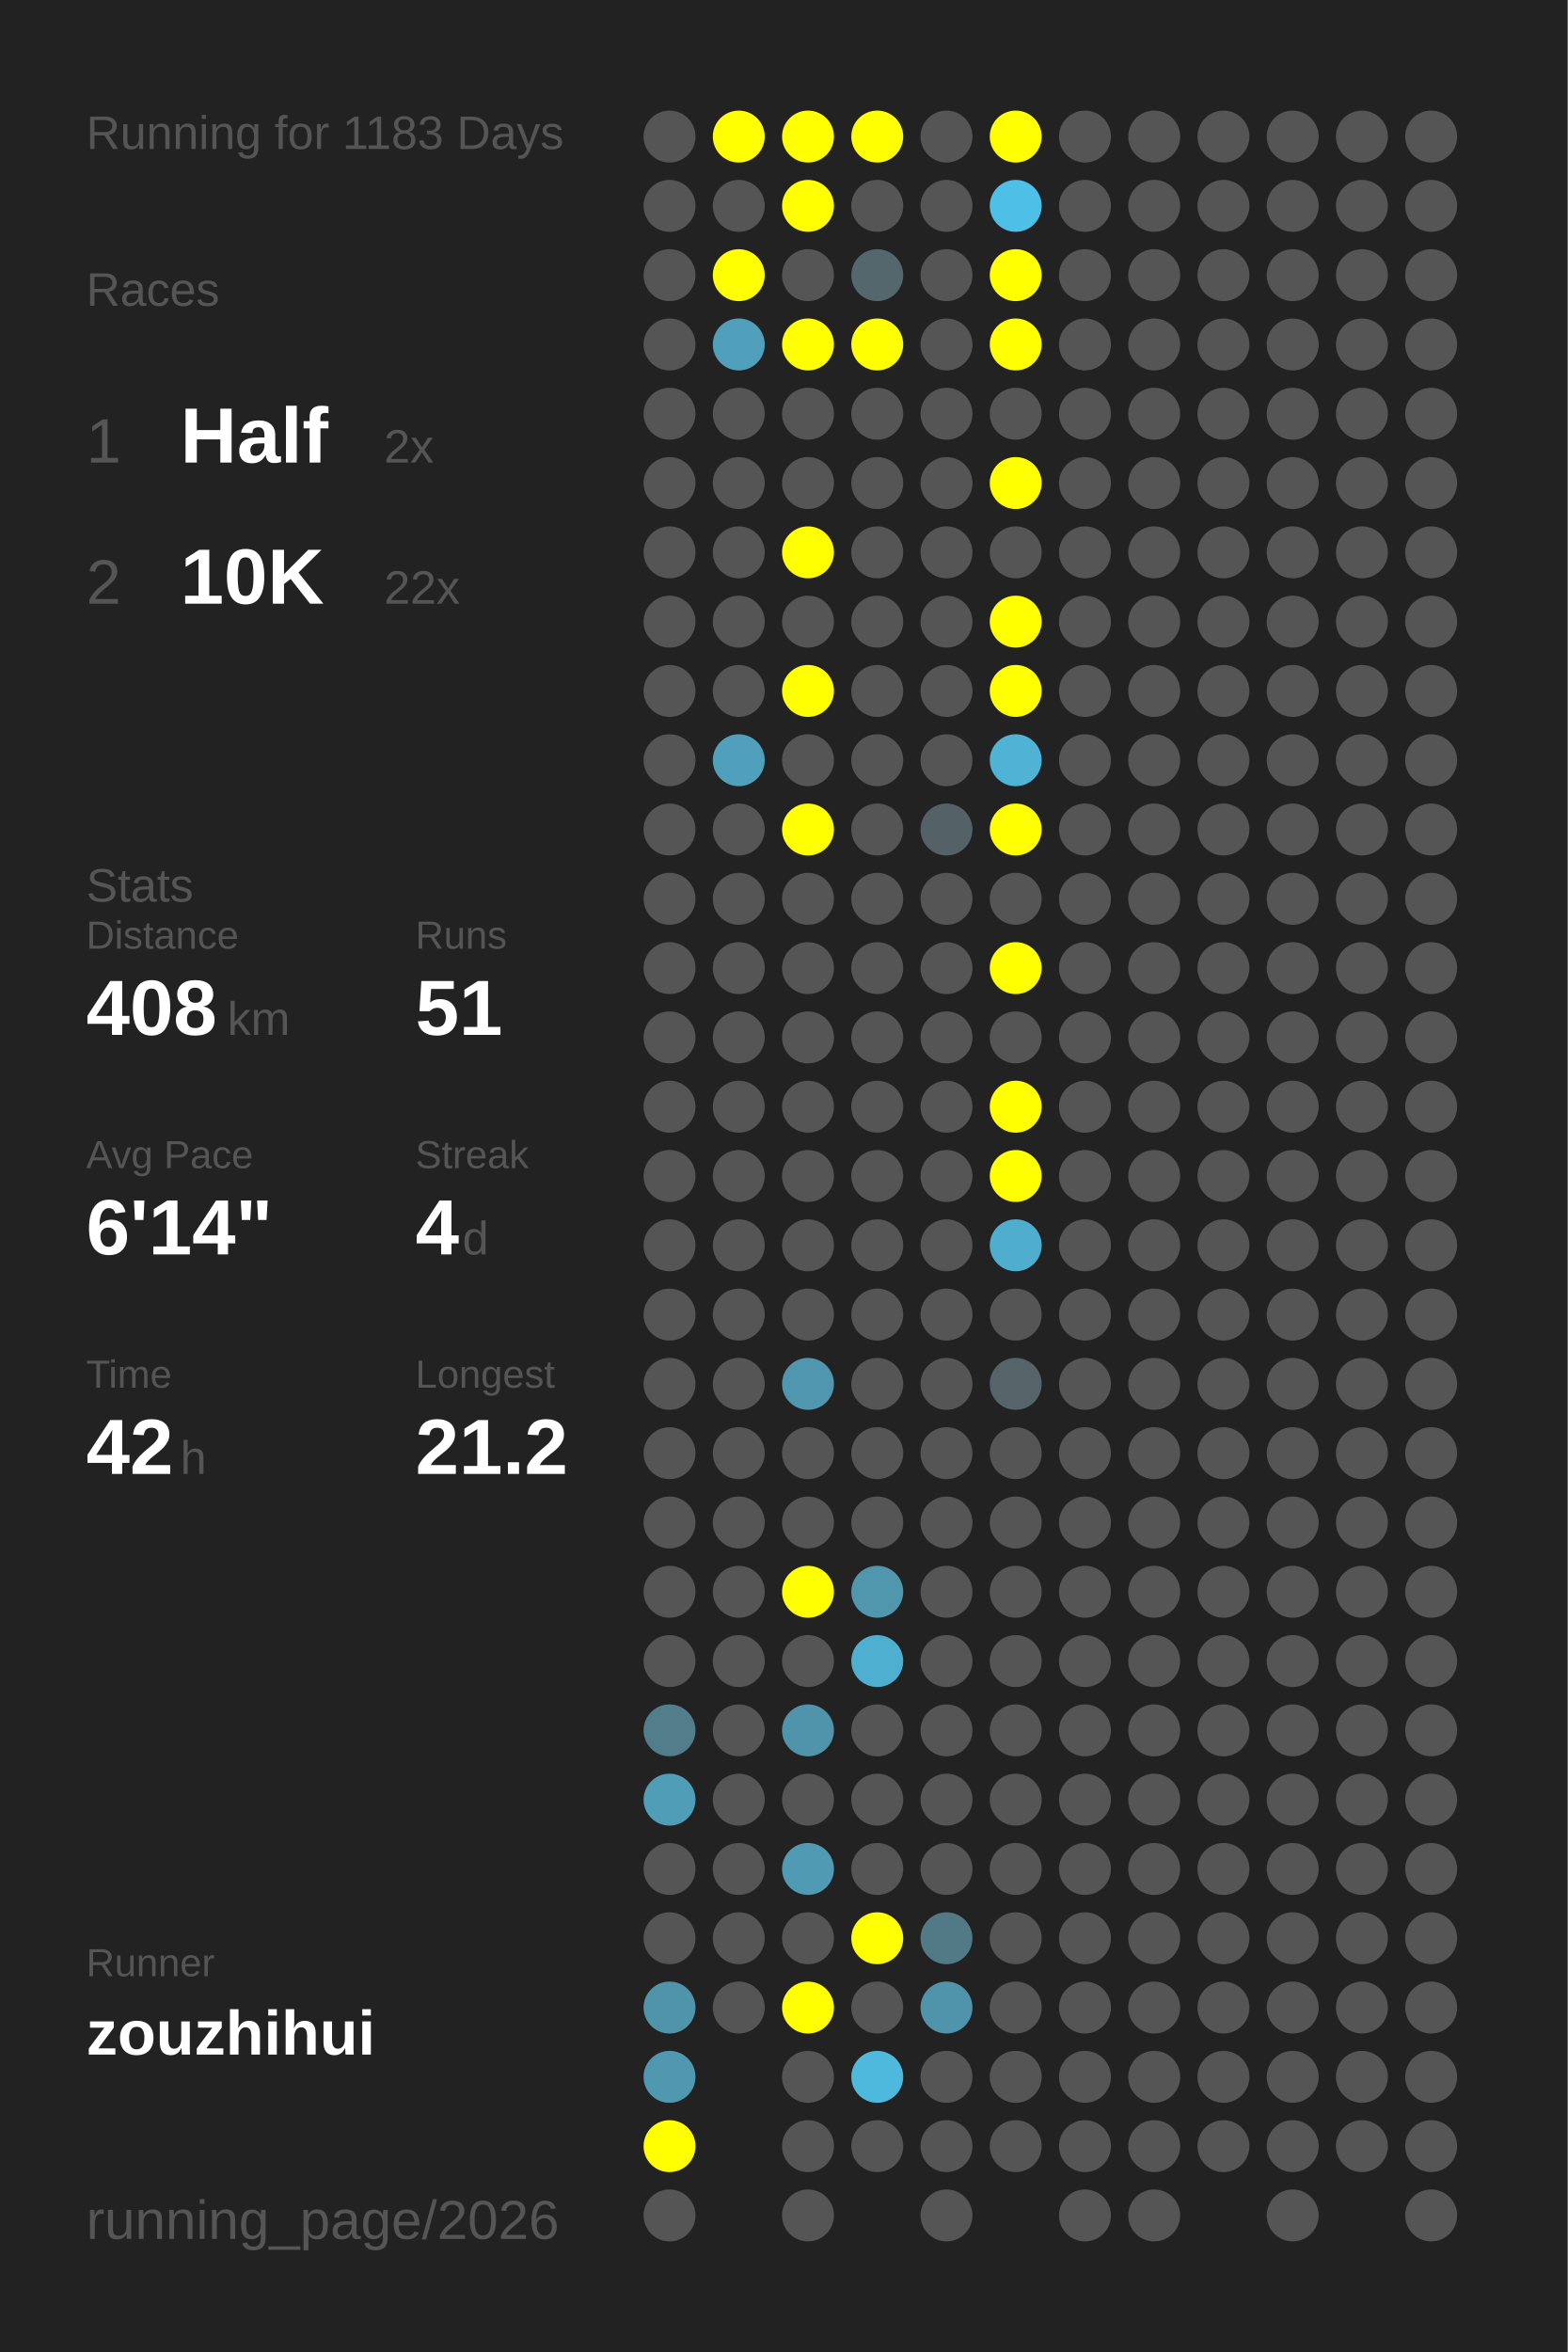
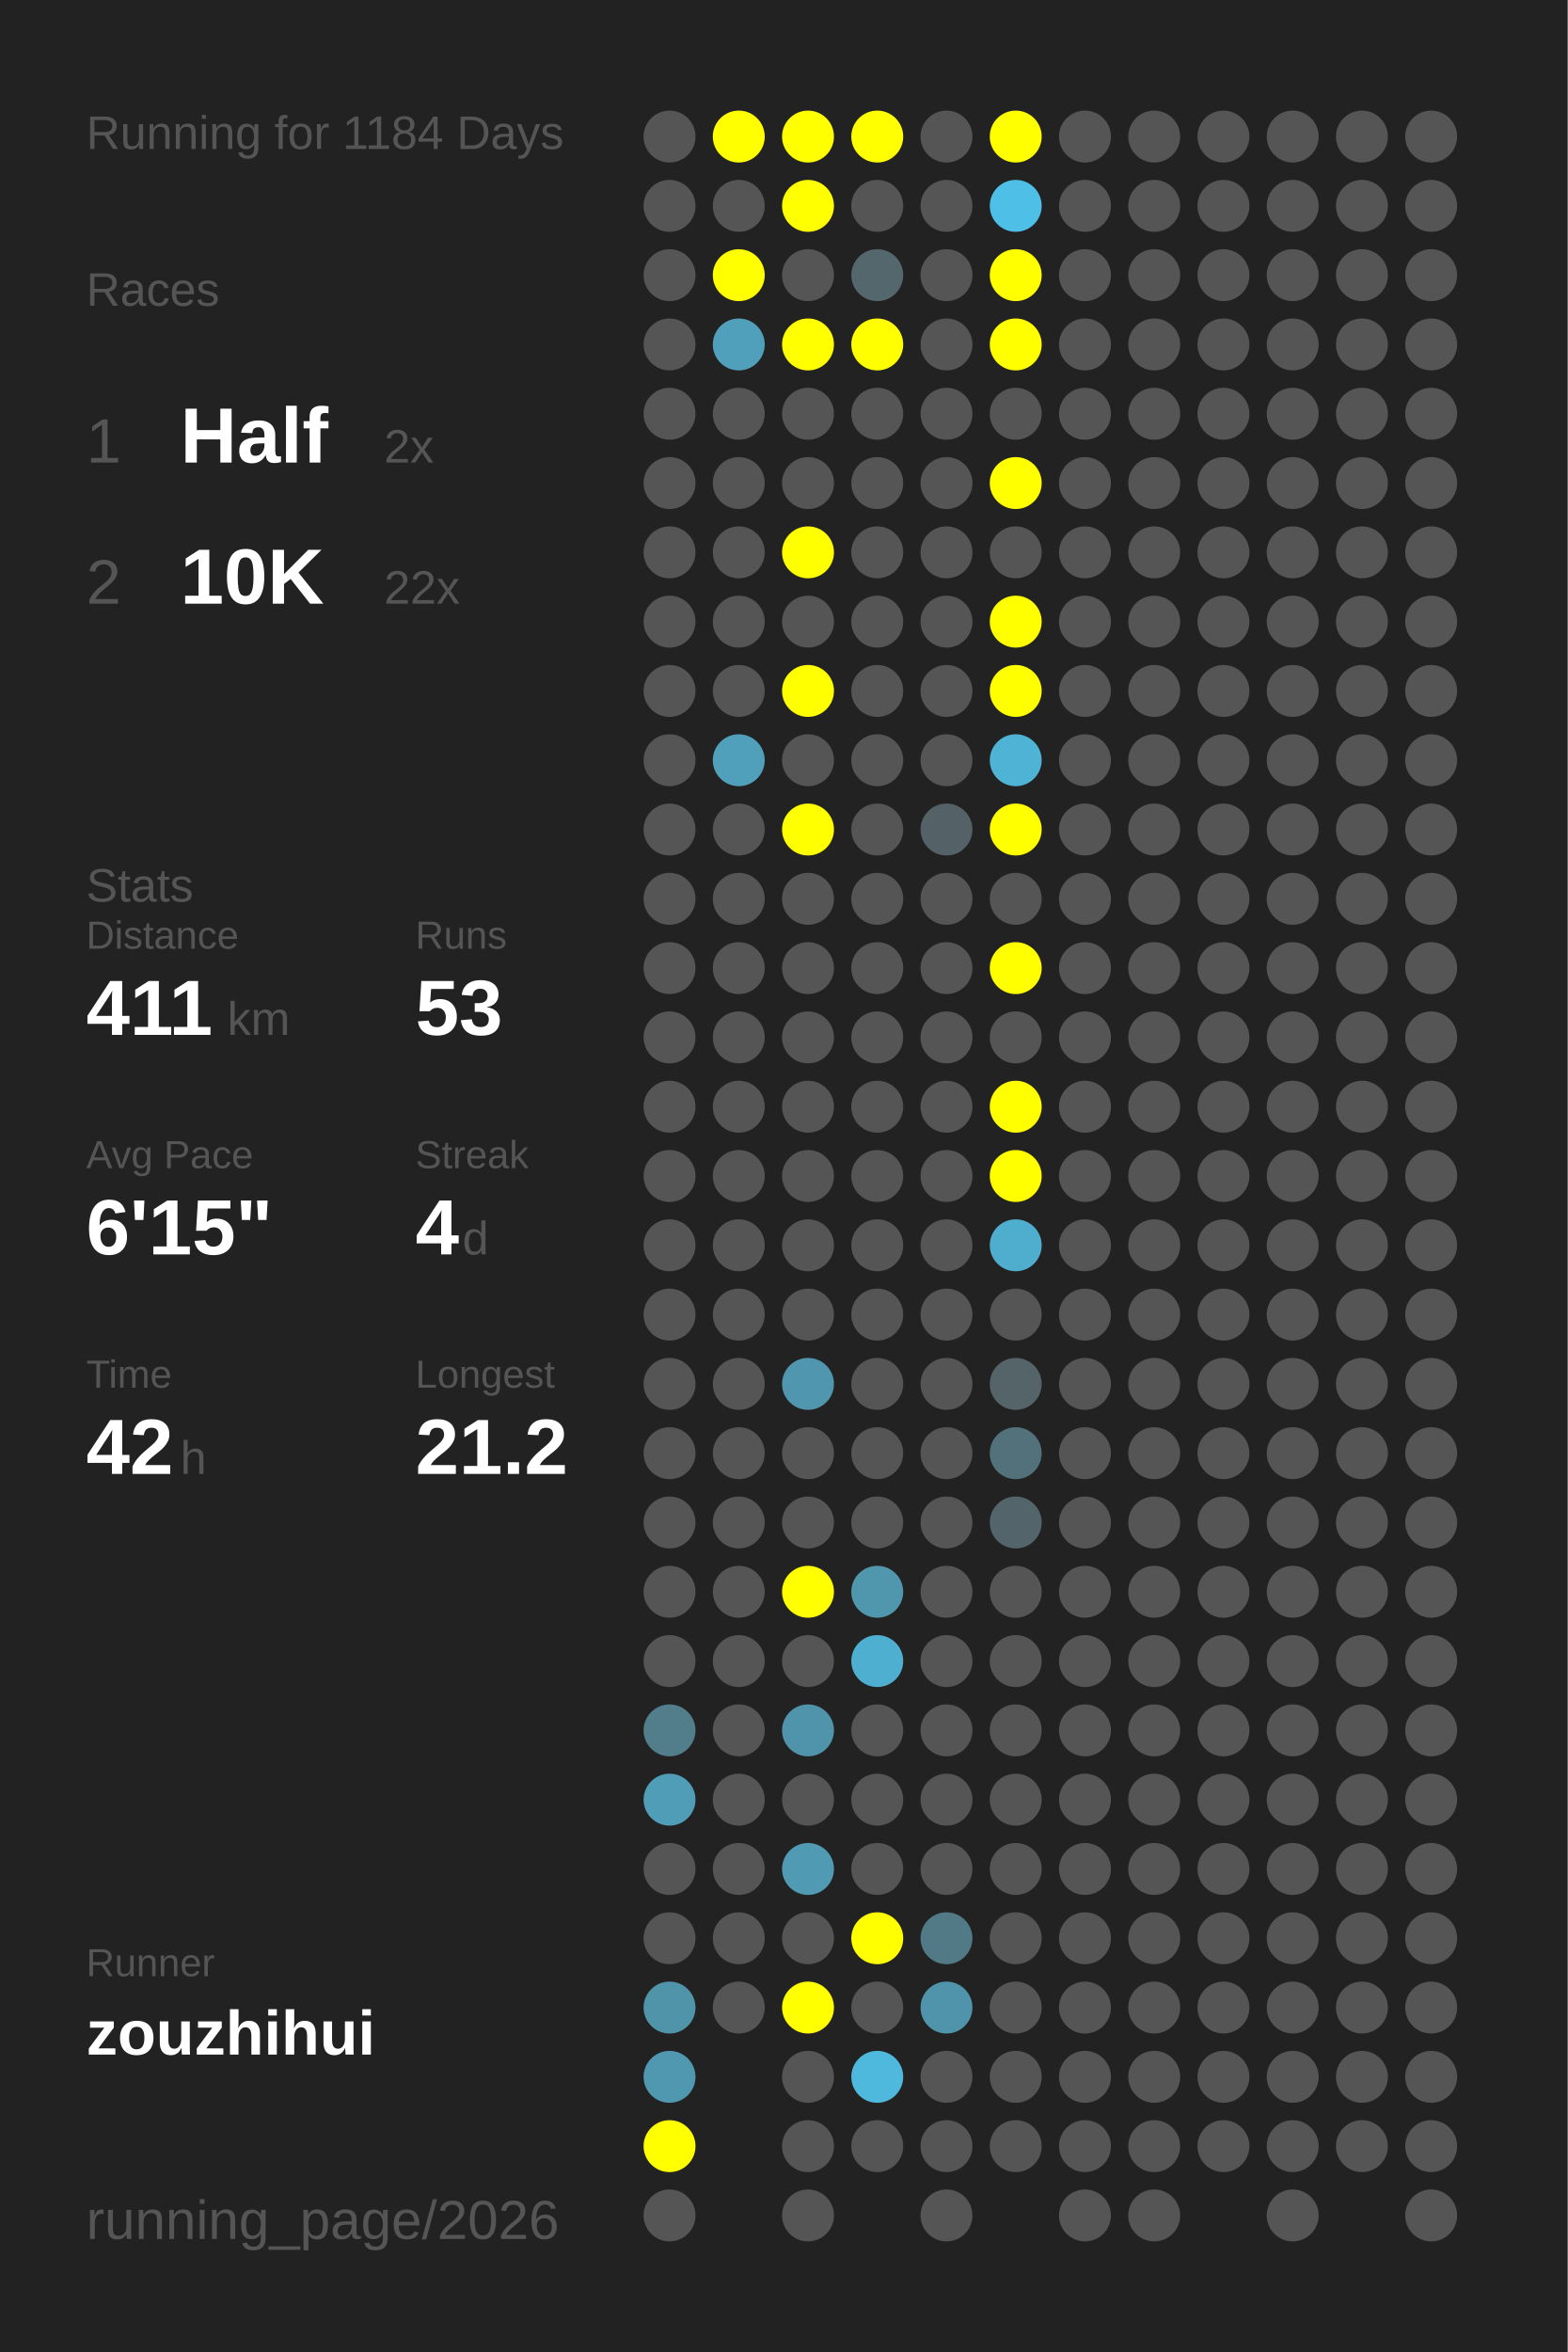
<svg xmlns="http://www.w3.org/2000/svg" baseProfile="full" height="300mm" version="1.1" viewBox="0,0,200,300" width="200mm">
  <defs />
  <rect fill="#222222" height="300" width="200" x="0" y="0" />
-   <text fill="#555555" style="font-size:6px; font-family:Arial;" x="11" y="19">Running for 1183 Days</text>
+   <text fill="#555555" style="font-size:6px; font-family:Arial;" x="11" y="19">Running for 1184 Days</text>
  <text fill="#555555" style="font-size:6px; font-family:Arial;" x="11" y="39">Races</text>
  <text fill="#555555" style="font-size:8px; font-family:Arial;" x="11" y="59">1</text>
  <text fill="#FFFFFF" style="font-size:10px; font-family:Arial; font-weight:bold;" x="23" y="59">Half</text>
  <text fill="#555555" style="font-size:6px; font-family:Arial;" x="49" y="59">2x</text>
  <text fill="#555555" style="font-size:8px; font-family:Arial;" x="11" y="77">2</text>
  <text fill="#FFFFFF" style="font-size:10px; font-family:Arial; font-weight:bold;" x="23" y="77">10K</text>
  <text fill="#555555" style="font-size:6px; font-family:Arial;" x="49" y="77">22x</text>
  <text fill="#555555" style="font-size:6px; font-family:Arial;" x="11" y="115">Stats</text>
  <text fill="#555555" style="font-size:5px; font-family:Arial;" x="11" y="121">Distance</text>
-   <text fill="#FFFFFF" style="font-size:10px; font-family:Arial; font-weight:bold;" x="11" y="132">408</text>
+   <text fill="#FFFFFF" style="font-size:10px; font-family:Arial; font-weight:bold;" x="11" y="132">411</text>
  <text fill="#555555" style="font-size:6px; font-family:Arial;" x="29" y="132">km</text>
  <text fill="#555555" style="font-size:5px; font-family:Arial;" x="53" y="121">Runs</text>
-   <text fill="#FFFFFF" style="font-size:10px; font-family:Arial; font-weight:bold;" x="53" y="132">51</text>
+   <text fill="#FFFFFF" style="font-size:10px; font-family:Arial; font-weight:bold;" x="53" y="132">53</text>
  <text fill="#555555" style="font-size:5px; font-family:Arial;" x="11" y="149">Avg Pace</text>
-   <text fill="#FFFFFF" style="font-size:10px; font-family:Arial; font-weight:bold;" x="11" y="160">6'14"</text>
+   <text fill="#FFFFFF" style="font-size:10px; font-family:Arial; font-weight:bold;" x="11" y="160">6'15"</text>
  <text fill="#555555" style="font-size:5px; font-family:Arial;" x="53" y="149">Streak</text>
  <text fill="#FFFFFF" style="font-size:10px; font-family:Arial; font-weight:bold;" x="53" y="160">4</text>
  <text fill="#555555" style="font-size:6px; font-family:Arial;" x="59" y="160">d</text>
  <text fill="#555555" style="font-size:5px; font-family:Arial;" x="11" y="177">Time</text>
  <text fill="#FFFFFF" style="font-size:10px; font-family:Arial; font-weight:bold;" x="11" y="188">42</text>
  <text fill="#555555" style="font-size:6px; font-family:Arial;" x="23" y="188">h</text>
  <text fill="#555555" style="font-size:5px; font-family:Arial;" x="53" y="177">Longest</text>
  <text fill="#FFFFFF" style="font-size:10px; font-family:Arial; font-weight:bold;" x="53" y="188">21.2</text>
  <text fill="#555555" style="font-size:5px; font-family:Arial;" x="11" y="252.065">Runner</text>
  <text fill="#FFFFFF" style="font-size:8px; font-family:Arial; font-weight:bold;" x="11" y="262.065">zouzhihui</text>
  <text fill="#555555" style="font-size:7px; font-family:Arial;" x="11" y="285.581">running_page/2026</text>
  <circle cx="85.417" cy="17.419" fill="#555555" r="3.312" />
  <circle cx="85.417" cy="26.258" fill="#555555" r="3.312" />
  <circle cx="85.417" cy="35.097" fill="#555555" r="3.312" />
  <circle cx="85.417" cy="43.935" fill="#555555" r="3.312" />
  <circle cx="85.417" cy="52.774" fill="#555555" r="3.312" />
  <circle cx="85.417" cy="61.613" fill="#555555" r="3.312" />
  <circle cx="85.417" cy="70.452" fill="#555555" r="3.312" />
  <circle cx="85.417" cy="79.29" fill="#555555" r="3.312" />
  <circle cx="85.417" cy="88.129" fill="#555555" r="3.312" />
  <circle cx="85.417" cy="96.968" fill="#555555" r="3.312" />
  <circle cx="85.417" cy="105.806" fill="#555555" r="3.312" />
  <circle cx="85.417" cy="114.645" fill="#555555" r="3.312" />
  <circle cx="85.417" cy="123.484" fill="#555555" r="3.312" />
  <circle cx="85.417" cy="132.323" fill="#555555" r="3.312" />
  <circle cx="85.417" cy="141.161" fill="#555555" r="3.312" />
  <circle cx="85.417" cy="150" fill="#555555" r="3.312" />
  <circle cx="85.417" cy="158.839" fill="#555555" r="3.312" />
  <circle cx="85.417" cy="167.677" fill="#555555" r="3.312" />
  <circle cx="85.417" cy="176.516" fill="#555555" r="3.312" />
  <circle cx="85.417" cy="185.355" fill="#555555" r="3.312" />
  <circle cx="85.417" cy="194.194" fill="#555555" r="3.312" />
  <circle cx="85.417" cy="203.032" fill="#555555" r="3.312" />
  <circle cx="85.417" cy="211.871" fill="#555555" r="3.312" />
  <circle cx="85.417" cy="220.71" fill="#527d8b" r="3.312" />
  <circle cx="85.417" cy="229.548" fill="#509db7" r="3.312" />
  <circle cx="85.417" cy="238.387" fill="#555555" r="3.312" />
  <circle cx="85.417" cy="247.226" fill="#555555" r="3.312" />
  <circle cx="85.417" cy="256.065" fill="#5094aa" r="3.312" />
  <circle cx="85.417" cy="264.903" fill="#5098b0" r="3.312" />
  <circle cx="85.417" cy="273.742" fill="#FFFF00" r="3.312" />
  <circle cx="85.417" cy="282.581" fill="#555555" r="3.312" />
  <circle cx="94.25" cy="17.419" fill="#FFFF00" r="3.312" />
  <circle cx="94.25" cy="26.258" fill="#555555" r="3.312" />
  <circle cx="94.25" cy="35.097" fill="#FFFF00" r="3.312" />
  <circle cx="94.25" cy="43.935" fill="#50a0bb" r="3.312" />
  <circle cx="94.25" cy="52.774" fill="#555555" r="3.312" />
  <circle cx="94.25" cy="61.613" fill="#555555" r="3.312" />
  <circle cx="94.25" cy="70.452" fill="#555555" r="3.312" />
  <circle cx="94.25" cy="79.29" fill="#555555" r="3.312" />
  <circle cx="94.25" cy="88.129" fill="#555555" r="3.312" />
  <circle cx="94.25" cy="96.968" fill="#50a0bc" r="3.312" />
  <circle cx="94.25" cy="105.806" fill="#555555" r="3.312" />
  <circle cx="94.25" cy="114.645" fill="#555555" r="3.312" />
  <circle cx="94.25" cy="123.484" fill="#555555" r="3.312" />
  <circle cx="94.25" cy="132.323" fill="#555555" r="3.312" />
  <circle cx="94.25" cy="141.161" fill="#555555" r="3.312" />
  <circle cx="94.25" cy="150" fill="#555555" r="3.312" />
  <circle cx="94.25" cy="158.839" fill="#555555" r="3.312" />
  <circle cx="94.25" cy="167.677" fill="#555555" r="3.312" />
  <circle cx="94.25" cy="176.516" fill="#555555" r="3.312" />
  <circle cx="94.25" cy="185.355" fill="#555555" r="3.312" />
  <circle cx="94.25" cy="194.194" fill="#555555" r="3.312" />
  <circle cx="94.25" cy="203.032" fill="#555555" r="3.312" />
  <circle cx="94.25" cy="211.871" fill="#555555" r="3.312" />
  <circle cx="94.25" cy="220.71" fill="#555555" r="3.312" />
  <circle cx="94.25" cy="229.548" fill="#555555" r="3.312" />
  <circle cx="94.25" cy="238.387" fill="#555555" r="3.312" />
  <circle cx="94.25" cy="247.226" fill="#555555" r="3.312" />
  <circle cx="94.25" cy="256.065" fill="#555555" r="3.312" />
  <circle cx="103.083" cy="17.419" fill="#FFFF00" r="3.312" />
  <circle cx="103.083" cy="26.258" fill="#FFFF00" r="3.312" />
  <circle cx="103.083" cy="35.097" fill="#555555" r="3.312" />
  <circle cx="103.083" cy="43.935" fill="#FFFF00" r="3.312" />
  <circle cx="103.083" cy="52.774" fill="#555555" r="3.312" />
  <circle cx="103.083" cy="61.613" fill="#555555" r="3.312" />
  <circle cx="103.083" cy="70.452" fill="#FFFF00" r="3.312" />
  <circle cx="103.083" cy="79.29" fill="#555555" r="3.312" />
  <circle cx="103.083" cy="88.129" fill="#FFFF00" r="3.312" />
  <circle cx="103.083" cy="96.968" fill="#555555" r="3.312" />
  <circle cx="103.083" cy="105.806" fill="#FFFF00" r="3.312" />
  <circle cx="103.083" cy="114.645" fill="#555555" r="3.312" />
  <circle cx="103.083" cy="123.484" fill="#555555" r="3.312" />
  <circle cx="103.083" cy="132.323" fill="#555555" r="3.312" />
  <circle cx="103.083" cy="141.161" fill="#555555" r="3.312" />
  <circle cx="103.083" cy="150" fill="#555555" r="3.312" />
  <circle cx="103.083" cy="158.839" fill="#555555" r="3.312" />
  <circle cx="103.083" cy="167.677" fill="#555555" r="3.312" />
  <circle cx="103.083" cy="176.516" fill="#5096ae" r="3.312" />
  <circle cx="103.083" cy="185.355" fill="#555555" r="3.312" />
  <circle cx="103.083" cy="194.194" fill="#555555" r="3.312" />
  <circle cx="103.083" cy="203.032" fill="#FFFF00" r="3.312" />
  <circle cx="103.083" cy="211.871" fill="#555555" r="3.312" />
  <circle cx="103.083" cy="220.71" fill="#5094ab" r="3.312" />
  <circle cx="103.083" cy="229.548" fill="#555555" r="3.312" />
  <circle cx="103.083" cy="238.387" fill="#509ab3" r="3.312" />
  <circle cx="103.083" cy="247.226" fill="#555555" r="3.312" />
  <circle cx="103.083" cy="256.065" fill="#FFFF00" r="3.312" />
  <circle cx="103.083" cy="264.903" fill="#555555" r="3.312" />
  <circle cx="103.083" cy="273.742" fill="#555555" r="3.312" />
  <circle cx="103.083" cy="282.581" fill="#555555" r="3.312" />
  <circle cx="111.917" cy="17.419" fill="#FFFF00" r="3.312" />
  <circle cx="111.917" cy="26.258" fill="#555555" r="3.312" />
  <circle cx="111.917" cy="35.097" fill="#53676d" r="3.312" />
  <circle cx="111.917" cy="43.935" fill="#FFFF00" r="3.312" />
  <circle cx="111.917" cy="52.774" fill="#555555" r="3.312" />
  <circle cx="111.917" cy="61.613" fill="#555555" r="3.312" />
  <circle cx="111.917" cy="70.452" fill="#555555" r="3.312" />
  <circle cx="111.917" cy="79.29" fill="#555555" r="3.312" />
  <circle cx="111.917" cy="88.129" fill="#555555" r="3.312" />
  <circle cx="111.917" cy="96.968" fill="#555555" r="3.312" />
  <circle cx="111.917" cy="105.806" fill="#555555" r="3.312" />
  <circle cx="111.917" cy="114.645" fill="#555555" r="3.312" />
  <circle cx="111.917" cy="123.484" fill="#555555" r="3.312" />
  <circle cx="111.917" cy="132.323" fill="#555555" r="3.312" />
  <circle cx="111.917" cy="141.161" fill="#555555" r="3.312" />
  <circle cx="111.917" cy="150" fill="#555555" r="3.312" />
  <circle cx="111.917" cy="158.839" fill="#555555" r="3.312" />
  <circle cx="111.917" cy="167.677" fill="#555555" r="3.312" />
  <circle cx="111.917" cy="176.516" fill="#555555" r="3.312" />
  <circle cx="111.917" cy="185.355" fill="#555555" r="3.312" />
  <circle cx="111.917" cy="194.194" fill="#555555" r="3.312" />
  <circle cx="111.917" cy="203.032" fill="#5097ae" r="3.312" />
  <circle cx="111.917" cy="211.871" fill="#4fafd0" r="3.312" />
  <circle cx="111.917" cy="220.71" fill="#555555" r="3.312" />
  <circle cx="111.917" cy="229.548" fill="#555555" r="3.312" />
  <circle cx="111.917" cy="238.387" fill="#555555" r="3.312" />
  <circle cx="111.917" cy="247.226" fill="#FFFF00" r="3.312" />
  <circle cx="111.917" cy="256.065" fill="#555555" r="3.312" />
  <circle cx="111.917" cy="264.903" fill="#4eb9dd" r="3.312" />
  <circle cx="111.917" cy="273.742" fill="#555555" r="3.312" />
  <circle cx="120.75" cy="17.419" fill="#555555" r="3.312" />
  <circle cx="120.75" cy="26.258" fill="#555555" r="3.312" />
  <circle cx="120.75" cy="35.097" fill="#555555" r="3.312" />
  <circle cx="120.75" cy="43.935" fill="#555555" r="3.312" />
  <circle cx="120.75" cy="52.774" fill="#555555" r="3.312" />
  <circle cx="120.75" cy="61.613" fill="#555555" r="3.312" />
  <circle cx="120.75" cy="70.452" fill="#555555" r="3.312" />
  <circle cx="120.75" cy="79.29" fill="#555555" r="3.312" />
  <circle cx="120.75" cy="88.129" fill="#555555" r="3.312" />
  <circle cx="120.75" cy="96.968" fill="#555555" r="3.312" />
  <circle cx="120.75" cy="105.806" fill="#546267" r="3.312" />
  <circle cx="120.75" cy="114.645" fill="#555555" r="3.312" />
  <circle cx="120.75" cy="123.484" fill="#555555" r="3.312" />
  <circle cx="120.75" cy="132.323" fill="#555555" r="3.312" />
  <circle cx="120.75" cy="141.161" fill="#555555" r="3.312" />
  <circle cx="120.75" cy="150" fill="#555555" r="3.312" />
  <circle cx="120.75" cy="158.839" fill="#555555" r="3.312" />
  <circle cx="120.75" cy="167.677" fill="#555555" r="3.312" />
  <circle cx="120.75" cy="176.516" fill="#555555" r="3.312" />
  <circle cx="120.75" cy="185.355" fill="#555555" r="3.312" />
  <circle cx="120.75" cy="194.194" fill="#555555" r="3.312" />
  <circle cx="120.75" cy="203.032" fill="#555555" r="3.312" />
  <circle cx="120.75" cy="211.871" fill="#555555" r="3.312" />
  <circle cx="120.75" cy="220.71" fill="#555555" r="3.312" />
  <circle cx="120.75" cy="229.548" fill="#555555" r="3.312" />
  <circle cx="120.75" cy="238.387" fill="#555555" r="3.312" />
  <circle cx="120.75" cy="247.226" fill="#527986" r="3.312" />
  <circle cx="120.75" cy="256.065" fill="#5094ab" r="3.312" />
  <circle cx="120.75" cy="264.903" fill="#555555" r="3.312" />
  <circle cx="120.75" cy="273.742" fill="#555555" r="3.312" />
  <circle cx="120.75" cy="282.581" fill="#555555" r="3.312" />
  <circle cx="129.583" cy="17.419" fill="#FFFF00" r="3.312" />
  <circle cx="129.583" cy="26.258" fill="#4ebfe6" r="3.312" />
  <circle cx="129.583" cy="35.097" fill="#FFFF00" r="3.312" />
  <circle cx="129.583" cy="43.935" fill="#FFFF00" r="3.312" />
  <circle cx="129.583" cy="52.774" fill="#555555" r="3.312" />
  <circle cx="129.583" cy="61.613" fill="#FFFF00" r="3.312" />
  <circle cx="129.583" cy="70.452" fill="#555555" r="3.312" />
  <circle cx="129.583" cy="79.29" fill="#FFFF00" r="3.312" />
  <circle cx="129.583" cy="88.129" fill="#FFFF00" r="3.312" />
  <circle cx="129.583" cy="96.968" fill="#4eb3d5" r="3.312" />
  <circle cx="129.583" cy="105.806" fill="#FFFF00" r="3.312" />
  <circle cx="129.583" cy="114.645" fill="#555555" r="3.312" />
  <circle cx="129.583" cy="123.484" fill="#FFFF00" r="3.312" />
  <circle cx="129.583" cy="132.323" fill="#555555" r="3.312" />
  <circle cx="129.583" cy="141.161" fill="#FFFF00" r="3.312" />
  <circle cx="129.583" cy="150" fill="#FFFF00" r="3.312" />
  <circle cx="129.583" cy="158.839" fill="#4faece" r="3.312" />
  <circle cx="129.583" cy="167.677" fill="#555555" r="3.312" />
  <circle cx="129.583" cy="176.516" fill="#546469" r="3.312" />
-   <circle cx="129.583" cy="185.355" fill="#555555" r="3.312" />
-   <circle cx="129.583" cy="194.194" fill="#555555" r="3.312" />
+   <circle cx="129.583" cy="185.355" fill="#53717b" r="3.312" />
+   <circle cx="129.583" cy="194.194" fill="#53656b" r="3.312" />
  <circle cx="129.583" cy="203.032" fill="#555555" r="3.312" />
  <circle cx="129.583" cy="211.871" fill="#555555" r="3.312" />
  <circle cx="129.583" cy="220.71" fill="#555555" r="3.312" />
  <circle cx="129.583" cy="229.548" fill="#555555" r="3.312" />
  <circle cx="129.583" cy="238.387" fill="#555555" r="3.312" />
  <circle cx="129.583" cy="247.226" fill="#555555" r="3.312" />
  <circle cx="129.583" cy="256.065" fill="#555555" r="3.312" />
  <circle cx="129.583" cy="264.903" fill="#555555" r="3.312" />
  <circle cx="129.583" cy="273.742" fill="#555555" r="3.312" />
  <circle cx="138.417" cy="17.419" fill="#555555" r="3.312" />
  <circle cx="138.417" cy="26.258" fill="#555555" r="3.312" />
  <circle cx="138.417" cy="35.097" fill="#555555" r="3.312" />
  <circle cx="138.417" cy="43.935" fill="#555555" r="3.312" />
  <circle cx="138.417" cy="52.774" fill="#555555" r="3.312" />
  <circle cx="138.417" cy="61.613" fill="#555555" r="3.312" />
  <circle cx="138.417" cy="70.452" fill="#555555" r="3.312" />
  <circle cx="138.417" cy="79.29" fill="#555555" r="3.312" />
  <circle cx="138.417" cy="88.129" fill="#555555" r="3.312" />
  <circle cx="138.417" cy="96.968" fill="#555555" r="3.312" />
  <circle cx="138.417" cy="105.806" fill="#555555" r="3.312" />
  <circle cx="138.417" cy="114.645" fill="#555555" r="3.312" />
  <circle cx="138.417" cy="123.484" fill="#555555" r="3.312" />
  <circle cx="138.417" cy="132.323" fill="#555555" r="3.312" />
  <circle cx="138.417" cy="141.161" fill="#555555" r="3.312" />
  <circle cx="138.417" cy="150" fill="#555555" r="3.312" />
  <circle cx="138.417" cy="158.839" fill="#555555" r="3.312" />
  <circle cx="138.417" cy="167.677" fill="#555555" r="3.312" />
  <circle cx="138.417" cy="176.516" fill="#555555" r="3.312" />
  <circle cx="138.417" cy="185.355" fill="#555555" r="3.312" />
  <circle cx="138.417" cy="194.194" fill="#555555" r="3.312" />
  <circle cx="138.417" cy="203.032" fill="#555555" r="3.312" />
  <circle cx="138.417" cy="211.871" fill="#555555" r="3.312" />
  <circle cx="138.417" cy="220.71" fill="#555555" r="3.312" />
  <circle cx="138.417" cy="229.548" fill="#555555" r="3.312" />
  <circle cx="138.417" cy="238.387" fill="#555555" r="3.312" />
  <circle cx="138.417" cy="247.226" fill="#555555" r="3.312" />
  <circle cx="138.417" cy="256.065" fill="#555555" r="3.312" />
  <circle cx="138.417" cy="264.903" fill="#555555" r="3.312" />
  <circle cx="138.417" cy="273.742" fill="#555555" r="3.312" />
  <circle cx="138.417" cy="282.581" fill="#555555" r="3.312" />
  <circle cx="147.25" cy="17.419" fill="#555555" r="3.312" />
  <circle cx="147.25" cy="26.258" fill="#555555" r="3.312" />
  <circle cx="147.25" cy="35.097" fill="#555555" r="3.312" />
  <circle cx="147.25" cy="43.935" fill="#555555" r="3.312" />
  <circle cx="147.25" cy="52.774" fill="#555555" r="3.312" />
  <circle cx="147.25" cy="61.613" fill="#555555" r="3.312" />
  <circle cx="147.25" cy="70.452" fill="#555555" r="3.312" />
  <circle cx="147.25" cy="79.29" fill="#555555" r="3.312" />
  <circle cx="147.25" cy="88.129" fill="#555555" r="3.312" />
  <circle cx="147.25" cy="96.968" fill="#555555" r="3.312" />
  <circle cx="147.25" cy="105.806" fill="#555555" r="3.312" />
  <circle cx="147.25" cy="114.645" fill="#555555" r="3.312" />
  <circle cx="147.25" cy="123.484" fill="#555555" r="3.312" />
  <circle cx="147.25" cy="132.323" fill="#555555" r="3.312" />
  <circle cx="147.25" cy="141.161" fill="#555555" r="3.312" />
  <circle cx="147.25" cy="150" fill="#555555" r="3.312" />
  <circle cx="147.25" cy="158.839" fill="#555555" r="3.312" />
  <circle cx="147.25" cy="167.677" fill="#555555" r="3.312" />
  <circle cx="147.25" cy="176.516" fill="#555555" r="3.312" />
  <circle cx="147.25" cy="185.355" fill="#555555" r="3.312" />
  <circle cx="147.25" cy="194.194" fill="#555555" r="3.312" />
  <circle cx="147.25" cy="203.032" fill="#555555" r="3.312" />
  <circle cx="147.25" cy="211.871" fill="#555555" r="3.312" />
  <circle cx="147.25" cy="220.71" fill="#555555" r="3.312" />
  <circle cx="147.25" cy="229.548" fill="#555555" r="3.312" />
  <circle cx="147.25" cy="238.387" fill="#555555" r="3.312" />
  <circle cx="147.25" cy="247.226" fill="#555555" r="3.312" />
  <circle cx="147.25" cy="256.065" fill="#555555" r="3.312" />
  <circle cx="147.25" cy="264.903" fill="#555555" r="3.312" />
  <circle cx="147.25" cy="273.742" fill="#555555" r="3.312" />
  <circle cx="147.25" cy="282.581" fill="#555555" r="3.312" />
  <circle cx="156.083" cy="17.419" fill="#555555" r="3.312" />
  <circle cx="156.083" cy="26.258" fill="#555555" r="3.312" />
  <circle cx="156.083" cy="35.097" fill="#555555" r="3.312" />
  <circle cx="156.083" cy="43.935" fill="#555555" r="3.312" />
  <circle cx="156.083" cy="52.774" fill="#555555" r="3.312" />
  <circle cx="156.083" cy="61.613" fill="#555555" r="3.312" />
  <circle cx="156.083" cy="70.452" fill="#555555" r="3.312" />
  <circle cx="156.083" cy="79.29" fill="#555555" r="3.312" />
  <circle cx="156.083" cy="88.129" fill="#555555" r="3.312" />
  <circle cx="156.083" cy="96.968" fill="#555555" r="3.312" />
  <circle cx="156.083" cy="105.806" fill="#555555" r="3.312" />
  <circle cx="156.083" cy="114.645" fill="#555555" r="3.312" />
  <circle cx="156.083" cy="123.484" fill="#555555" r="3.312" />
  <circle cx="156.083" cy="132.323" fill="#555555" r="3.312" />
  <circle cx="156.083" cy="141.161" fill="#555555" r="3.312" />
  <circle cx="156.083" cy="150" fill="#555555" r="3.312" />
  <circle cx="156.083" cy="158.839" fill="#555555" r="3.312" />
  <circle cx="156.083" cy="167.677" fill="#555555" r="3.312" />
  <circle cx="156.083" cy="176.516" fill="#555555" r="3.312" />
  <circle cx="156.083" cy="185.355" fill="#555555" r="3.312" />
  <circle cx="156.083" cy="194.194" fill="#555555" r="3.312" />
  <circle cx="156.083" cy="203.032" fill="#555555" r="3.312" />
  <circle cx="156.083" cy="211.871" fill="#555555" r="3.312" />
  <circle cx="156.083" cy="220.71" fill="#555555" r="3.312" />
  <circle cx="156.083" cy="229.548" fill="#555555" r="3.312" />
  <circle cx="156.083" cy="238.387" fill="#555555" r="3.312" />
  <circle cx="156.083" cy="247.226" fill="#555555" r="3.312" />
  <circle cx="156.083" cy="256.065" fill="#555555" r="3.312" />
  <circle cx="156.083" cy="264.903" fill="#555555" r="3.312" />
  <circle cx="156.083" cy="273.742" fill="#555555" r="3.312" />
  <circle cx="164.917" cy="17.419" fill="#555555" r="3.312" />
  <circle cx="164.917" cy="26.258" fill="#555555" r="3.312" />
  <circle cx="164.917" cy="35.097" fill="#555555" r="3.312" />
  <circle cx="164.917" cy="43.935" fill="#555555" r="3.312" />
  <circle cx="164.917" cy="52.774" fill="#555555" r="3.312" />
  <circle cx="164.917" cy="61.613" fill="#555555" r="3.312" />
  <circle cx="164.917" cy="70.452" fill="#555555" r="3.312" />
  <circle cx="164.917" cy="79.29" fill="#555555" r="3.312" />
  <circle cx="164.917" cy="88.129" fill="#555555" r="3.312" />
  <circle cx="164.917" cy="96.968" fill="#555555" r="3.312" />
  <circle cx="164.917" cy="105.806" fill="#555555" r="3.312" />
  <circle cx="164.917" cy="114.645" fill="#555555" r="3.312" />
  <circle cx="164.917" cy="123.484" fill="#555555" r="3.312" />
  <circle cx="164.917" cy="132.323" fill="#555555" r="3.312" />
  <circle cx="164.917" cy="141.161" fill="#555555" r="3.312" />
  <circle cx="164.917" cy="150" fill="#555555" r="3.312" />
  <circle cx="164.917" cy="158.839" fill="#555555" r="3.312" />
  <circle cx="164.917" cy="167.677" fill="#555555" r="3.312" />
  <circle cx="164.917" cy="176.516" fill="#555555" r="3.312" />
  <circle cx="164.917" cy="185.355" fill="#555555" r="3.312" />
  <circle cx="164.917" cy="194.194" fill="#555555" r="3.312" />
  <circle cx="164.917" cy="203.032" fill="#555555" r="3.312" />
  <circle cx="164.917" cy="211.871" fill="#555555" r="3.312" />
  <circle cx="164.917" cy="220.71" fill="#555555" r="3.312" />
  <circle cx="164.917" cy="229.548" fill="#555555" r="3.312" />
  <circle cx="164.917" cy="238.387" fill="#555555" r="3.312" />
  <circle cx="164.917" cy="247.226" fill="#555555" r="3.312" />
  <circle cx="164.917" cy="256.065" fill="#555555" r="3.312" />
  <circle cx="164.917" cy="264.903" fill="#555555" r="3.312" />
  <circle cx="164.917" cy="273.742" fill="#555555" r="3.312" />
  <circle cx="164.917" cy="282.581" fill="#555555" r="3.312" />
  <circle cx="173.75" cy="17.419" fill="#555555" r="3.312" />
  <circle cx="173.75" cy="26.258" fill="#555555" r="3.312" />
  <circle cx="173.75" cy="35.097" fill="#555555" r="3.312" />
  <circle cx="173.75" cy="43.935" fill="#555555" r="3.312" />
  <circle cx="173.75" cy="52.774" fill="#555555" r="3.312" />
  <circle cx="173.75" cy="61.613" fill="#555555" r="3.312" />
  <circle cx="173.75" cy="70.452" fill="#555555" r="3.312" />
  <circle cx="173.75" cy="79.29" fill="#555555" r="3.312" />
  <circle cx="173.75" cy="88.129" fill="#555555" r="3.312" />
  <circle cx="173.75" cy="96.968" fill="#555555" r="3.312" />
  <circle cx="173.75" cy="105.806" fill="#555555" r="3.312" />
  <circle cx="173.75" cy="114.645" fill="#555555" r="3.312" />
  <circle cx="173.75" cy="123.484" fill="#555555" r="3.312" />
  <circle cx="173.75" cy="132.323" fill="#555555" r="3.312" />
  <circle cx="173.75" cy="141.161" fill="#555555" r="3.312" />
  <circle cx="173.75" cy="150" fill="#555555" r="3.312" />
  <circle cx="173.75" cy="158.839" fill="#555555" r="3.312" />
  <circle cx="173.75" cy="167.677" fill="#555555" r="3.312" />
  <circle cx="173.75" cy="176.516" fill="#555555" r="3.312" />
  <circle cx="173.75" cy="185.355" fill="#555555" r="3.312" />
  <circle cx="173.75" cy="194.194" fill="#555555" r="3.312" />
  <circle cx="173.75" cy="203.032" fill="#555555" r="3.312" />
  <circle cx="173.75" cy="211.871" fill="#555555" r="3.312" />
  <circle cx="173.75" cy="220.71" fill="#555555" r="3.312" />
  <circle cx="173.75" cy="229.548" fill="#555555" r="3.312" />
  <circle cx="173.75" cy="238.387" fill="#555555" r="3.312" />
  <circle cx="173.75" cy="247.226" fill="#555555" r="3.312" />
  <circle cx="173.75" cy="256.065" fill="#555555" r="3.312" />
  <circle cx="173.75" cy="264.903" fill="#555555" r="3.312" />
  <circle cx="173.75" cy="273.742" fill="#555555" r="3.312" />
  <circle cx="182.583" cy="17.419" fill="#555555" r="3.312" />
  <circle cx="182.583" cy="26.258" fill="#555555" r="3.312" />
  <circle cx="182.583" cy="35.097" fill="#555555" r="3.312" />
  <circle cx="182.583" cy="43.935" fill="#555555" r="3.312" />
  <circle cx="182.583" cy="52.774" fill="#555555" r="3.312" />
  <circle cx="182.583" cy="61.613" fill="#555555" r="3.312" />
  <circle cx="182.583" cy="70.452" fill="#555555" r="3.312" />
  <circle cx="182.583" cy="79.29" fill="#555555" r="3.312" />
  <circle cx="182.583" cy="88.129" fill="#555555" r="3.312" />
  <circle cx="182.583" cy="96.968" fill="#555555" r="3.312" />
  <circle cx="182.583" cy="105.806" fill="#555555" r="3.312" />
  <circle cx="182.583" cy="114.645" fill="#555555" r="3.312" />
  <circle cx="182.583" cy="123.484" fill="#555555" r="3.312" />
  <circle cx="182.583" cy="132.323" fill="#555555" r="3.312" />
  <circle cx="182.583" cy="141.161" fill="#555555" r="3.312" />
  <circle cx="182.583" cy="150" fill="#555555" r="3.312" />
  <circle cx="182.583" cy="158.839" fill="#555555" r="3.312" />
  <circle cx="182.583" cy="167.677" fill="#555555" r="3.312" />
  <circle cx="182.583" cy="176.516" fill="#555555" r="3.312" />
  <circle cx="182.583" cy="185.355" fill="#555555" r="3.312" />
  <circle cx="182.583" cy="194.194" fill="#555555" r="3.312" />
  <circle cx="182.583" cy="203.032" fill="#555555" r="3.312" />
  <circle cx="182.583" cy="211.871" fill="#555555" r="3.312" />
  <circle cx="182.583" cy="220.71" fill="#555555" r="3.312" />
  <circle cx="182.583" cy="229.548" fill="#555555" r="3.312" />
  <circle cx="182.583" cy="238.387" fill="#555555" r="3.312" />
  <circle cx="182.583" cy="247.226" fill="#555555" r="3.312" />
  <circle cx="182.583" cy="256.065" fill="#555555" r="3.312" />
  <circle cx="182.583" cy="264.903" fill="#555555" r="3.312" />
  <circle cx="182.583" cy="273.742" fill="#555555" r="3.312" />
  <circle cx="182.583" cy="282.581" fill="#555555" r="3.312" />
</svg>
